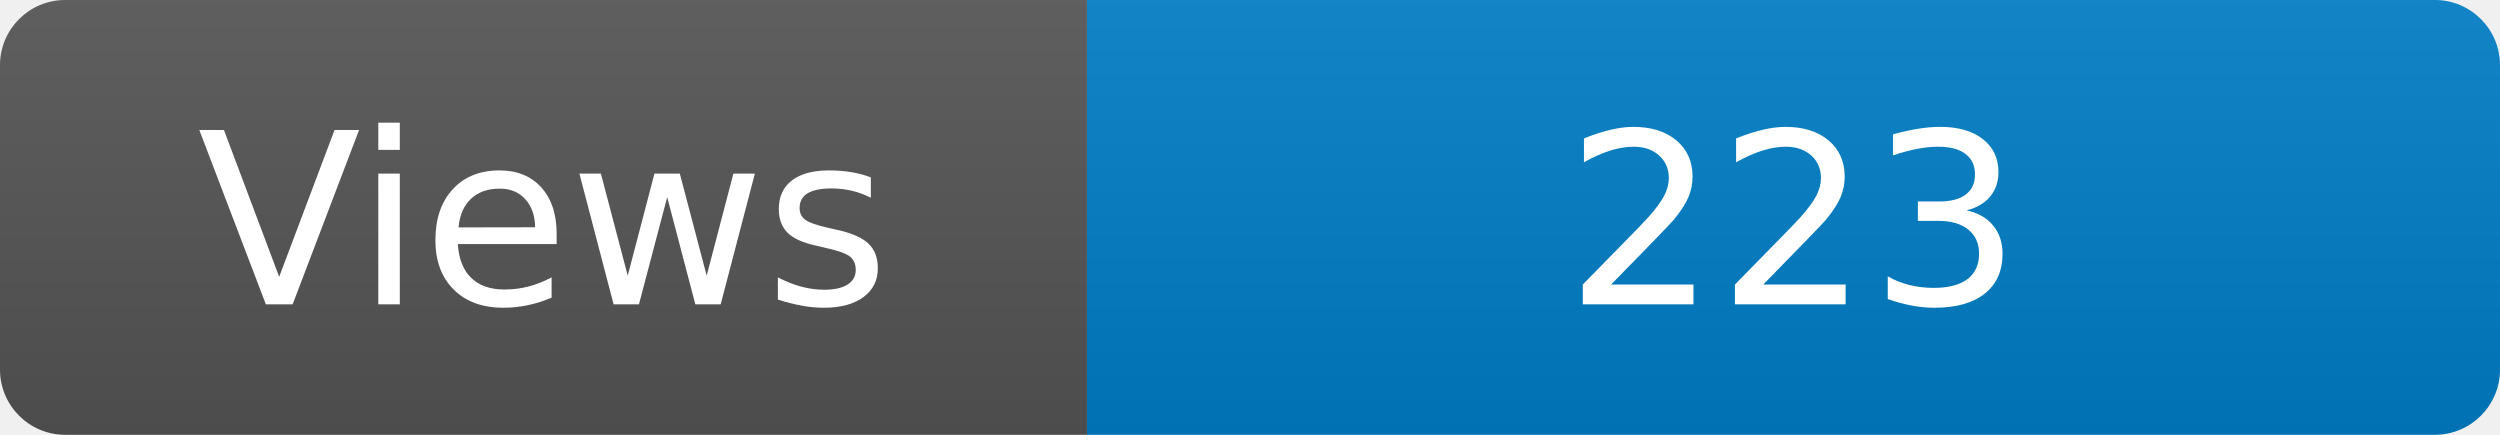
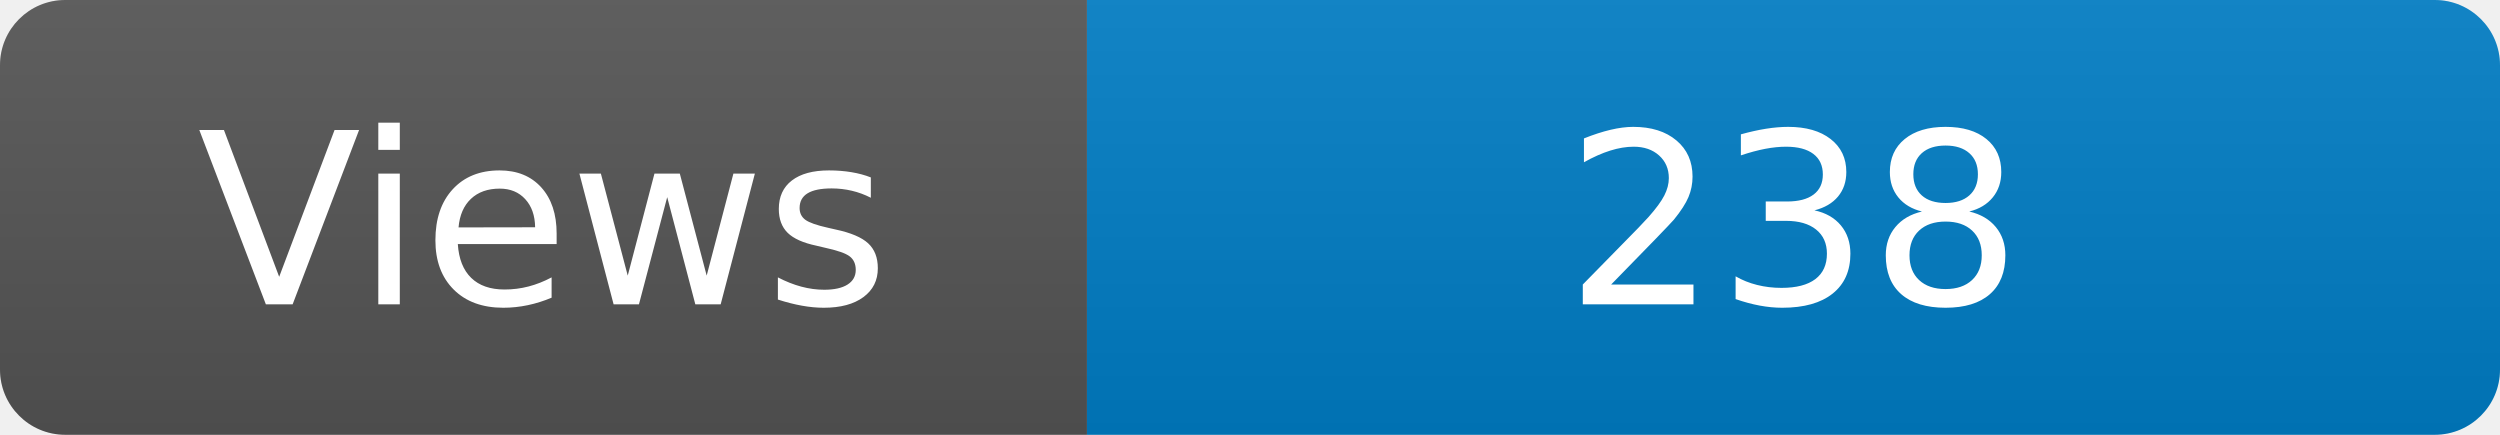
<svg xmlns="http://www.w3.org/2000/svg" width="115" height="20" role="img" aria-label="Maintained?: yes">
  <linearGradient id="s" x2="0" y2="100%">
    <stop offset="0" stop-color="#bbb" stop-opacity=".1" />
    <stop offset="1" stop-opacity=".1" />
  </linearGradient>
  <clipPath id="r">
    <rect width="115" height="20" rx="3" fill="#fff" />
  </clipPath>
  <g clip-path="url(#r)">
    <rect width="50" height="20" fill="#555" />
    <rect x="50" width="160" height="20" fill="#007ec6" />
    <rect width="115" height="20" fill="url(#s)" />
  </g>
  <g fill="#fff" text-anchor="middle" font-family="Verdana,Geneva,DejaVu Sans,sans-serif" font-size="110">
    <text x="250" y="140" transform="scale(.1)" fill="#fff">Views</text>
-     <text x="825" y="140" transform="scale(.1)" fill="#fff">223</text>
+     <text x="825" y="140" transform="scale(.1)" fill="#fff">238</text>
  </g>
</svg>
